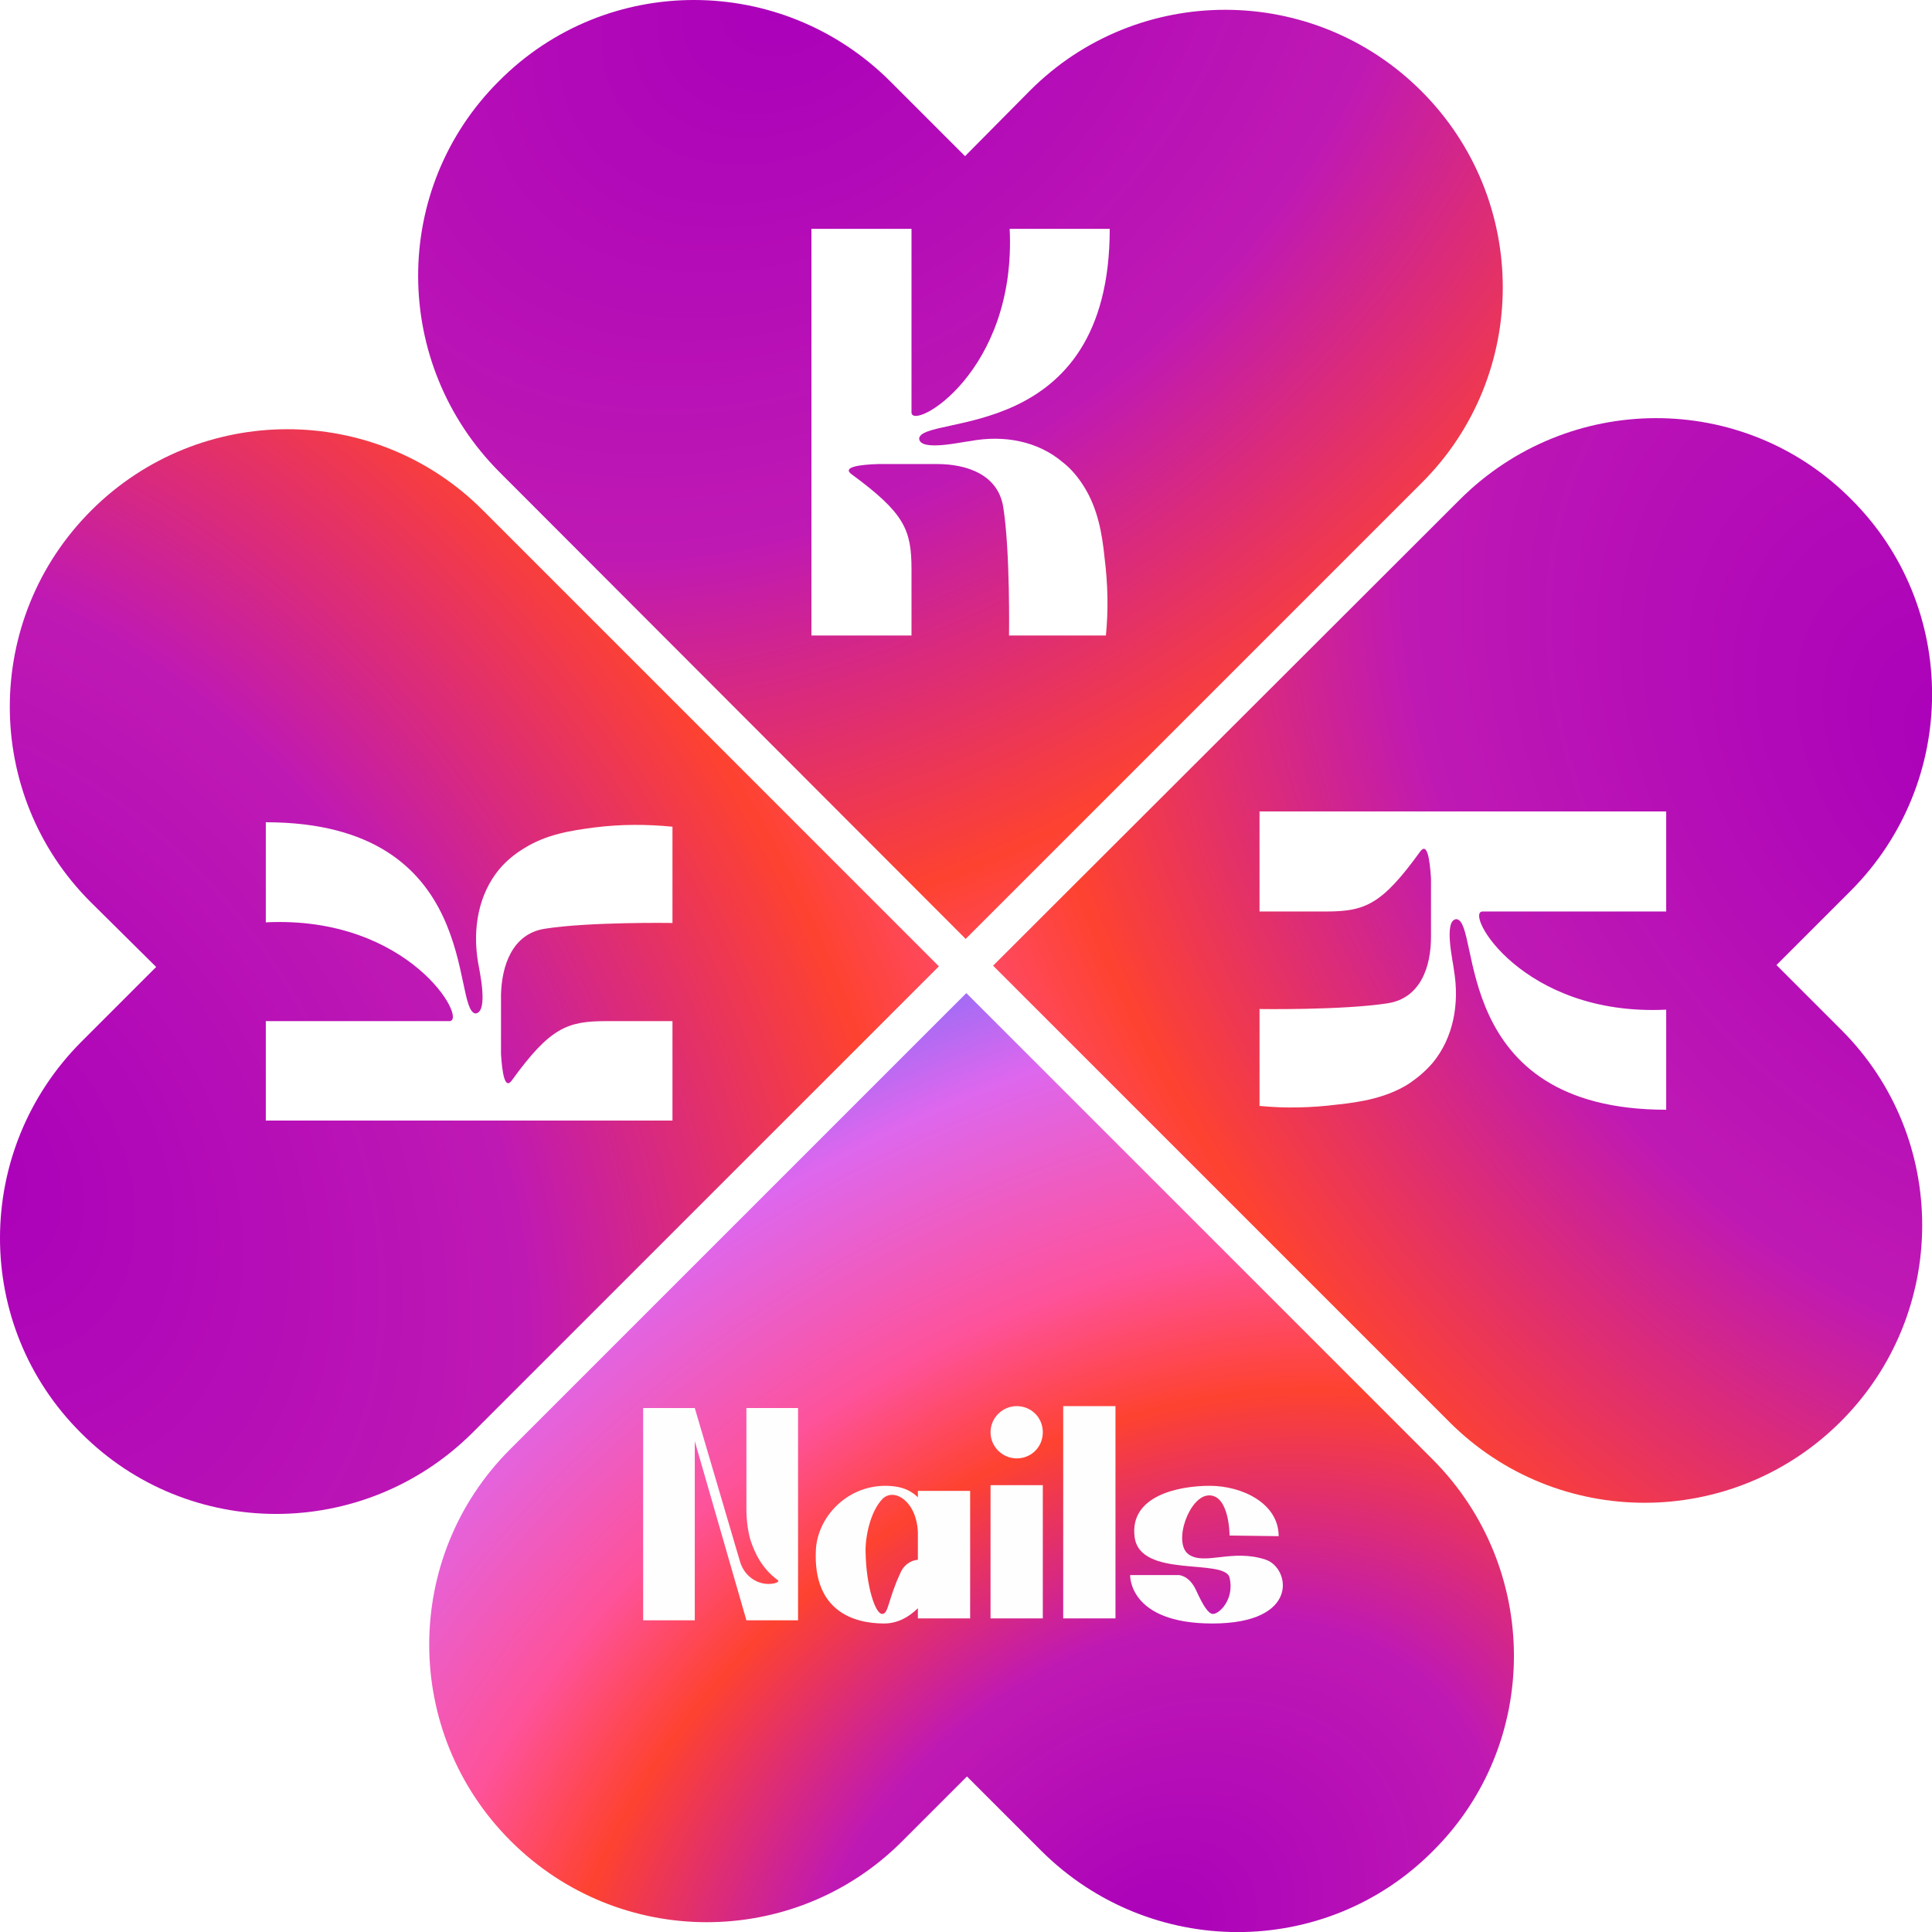
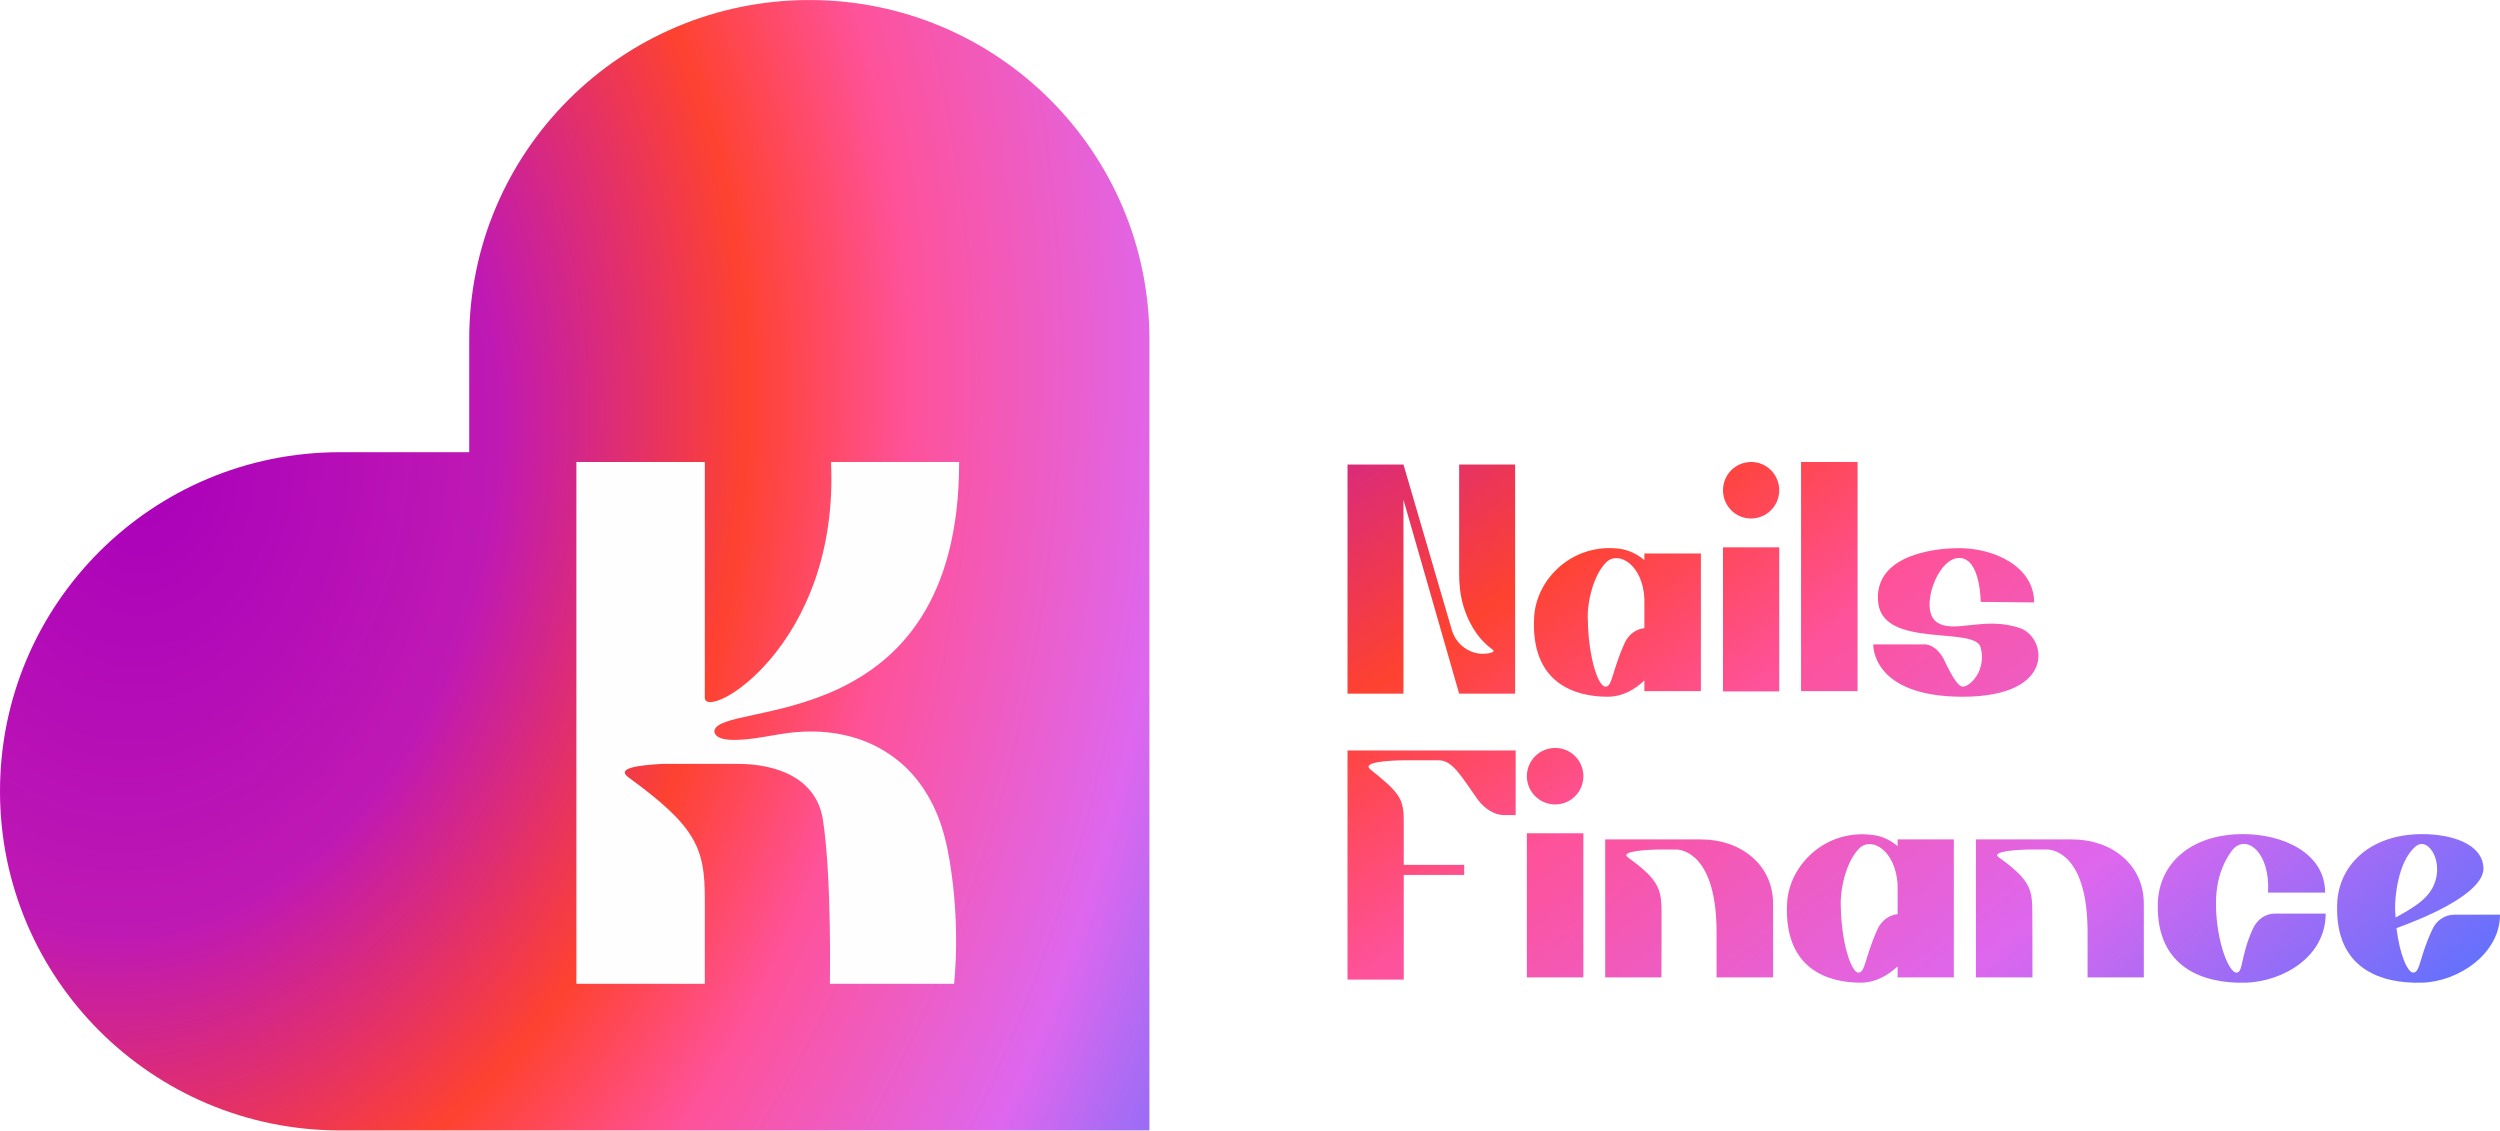
- <svg xmlns="http://www.w3.org/2000/svg" xmlns:xlink="http://www.w3.org/1999/xlink" xml:space="preserve" width="512px" height="512px" version="1.1" style="shape-rendering:geometricPrecision; text-rendering:geometricPrecision; image-rendering:optimizeQuality; fill-rule:evenodd; clip-rule:evenodd" viewBox="0 0 30.31 30.31">
+ <svg xmlns="http://www.w3.org/2000/svg" xmlns:xlink="http://www.w3.org/1999/xlink" xml:space="preserve" width="962px" height="435px" version="1.1" style="shape-rendering:geometricPrecision; text-rendering:geometricPrecision; image-rendering:optimizeQuality; fill-rule:evenodd; clip-rule:evenodd" viewBox="0 0 89.35 40.4">
  <defs>
    <style type="text/css">
   
-     .fil4 {fill:#FEFEFE;fill-rule:nonzero}
-     .fil3 {fill:url(#id0)}
-     .fil2 {fill:url(#id1)}
-     .fil0 {fill:url(#id2)}
-     .fil1 {fill:url(#id3)}
+     .fil1 {fill:#FEFEFE;fill-rule:nonzero}
+     .fil0 {fill:url(#id0)}
+     .fil2 {fill:url(#id1);fill-rule:nonzero}
   
  </style>
-     <radialGradient id="id0" gradientUnits="userSpaceOnUse" gradientTransform="matrix(1.66701 -1.21556 1.64527 2.25632 -30 -23)" cx="-0.29" cy="18.14" r="15.16" fx="-0.29" fy="18.14">
+     <radialGradient id="id0" gradientUnits="userSpaceOnUse" gradientTransform="matrix(2.35982 0.369582 -0.500237 3.19403 1 -38)" cx="5.34" cy="16.56" r="20.54" fx="5.34" fy="16.56">
      <stop offset="0" style="stop-opacity:1; stop-color:#AA00BA" />
      <stop offset="0.251" style="stop-opacity:1; stop-color:#BF19B4" />
      <stop offset="0.431" style="stop-opacity:1; stop-color:#FE4230" />
      <stop offset="0.549" style="stop-opacity:1; stop-color:#FE529A" />
      <stop offset="0.741" style="stop-opacity:1; stop-color:#DD67EE" />
      <stop offset="0.949" style="stop-opacity:1; stop-color:#4B73FF" />
      <stop offset="1" style="stop-opacity:1; stop-color:#4B73FF" />
    </radialGradient>
-     <radialGradient id="id1" gradientUnits="userSpaceOnUse" gradientTransform="matrix(-1.21556 -1.66701 2.25631 -1.64526 -29 111)" xlink:href="#id0" cx="18.14" cy="30.61" r="8.51" fx="18.14" fy="30.61">
-   </radialGradient>
-     <radialGradient id="id2" gradientUnits="userSpaceOnUse" gradientTransform="matrix(1.21556 1.66701 -2.25632 1.64527 -3 -20)" xlink:href="#id0" cx="12.18" cy="-0.29" r="15.16" fx="12.18" fy="-0.29">
-   </radialGradient>
-     <radialGradient id="id3" gradientUnits="userSpaceOnUse" gradientTransform="matrix(-1.66701 1.21556 -1.64527 -2.25632 102 2)" xlink:href="#id0" cx="30.61" cy="12.18" r="15.16" fx="30.61" fy="12.18">
+     <radialGradient id="id1" gradientUnits="userSpaceOnUse" gradientTransform="matrix(1.36483 3.00721 -7.30201 6.09407 -144 -85)" xlink:href="#id0" cx="56.81" cy="-16.88" r="20.6" fx="56.81" fy="-16.88">
  </radialGradient>
  </defs>
  <g id="Слой_x0020_1">
-     <g id="_596373018560">
-       <path class="fil0" d="M7.83 1.27c1.69,-1.7 4.44,-1.69 6.14,0.01l1.17 1.17 1.02 -1.03c1.69,-1.69 4.44,-1.69 6.14,0.01 1.7,1.7 1.7,4.45 0.01,6.14l-7.16 7.16 -7.31 -7.32c-1.7,-1.7 -1.71,-4.45 -0.01,-6.14zm6.47 8.7l0 -1.04c0,-0.62 -0.11,-0.88 -0.94,-1.49 -0.15,-0.11 0.11,-0.15 0.42,-0.16 0.47,0 0.92,0 0.92,0 0.46,0 0.96,0.16 1.04,0.68 0.11,0.7 0.09,2.01 0.09,2.01l1.52 0c0.04,-0.41 0.03,-0.81 -0.02,-1.21 -0.04,-0.4 -0.11,-0.78 -0.32,-1.12 -0.1,-0.16 -0.21,-0.29 -0.34,-0.39 -0.39,-0.33 -0.92,-0.43 -1.45,-0.33 -0.12,0.01 -0.79,0.17 -0.8,-0.04 0.04,-0.39 2.99,0.11 2.99,-3.29l-1.57 0c0.11,2.26 -1.54,3.18 -1.54,2.88l0 -2.88 -1.57 0 0 6.38 1.57 0z" />
-       <path class="fil1" d="M29.04 7.83c1.7,1.69 1.69,4.44 0,6.14l-1.17 1.17 1.02 1.02c1.69,1.69 1.69,4.44 -0.01,6.14 -1.7,1.7 -4.45,1.7 -6.14,0.01l-7.16 -7.16 7.32 -7.31c1.7,-1.7 4.45,-1.71 6.14,-0.01zm-9.28 6.47l1.04 0c0.62,0 0.88,-0.11 1.48,-0.94 0.11,-0.15 0.15,0.11 0.17,0.42 0,0.47 0,0.92 0,0.92 0,0.46 -0.16,0.96 -0.68,1.04 -0.71,0.11 -2.01,0.09 -2.01,0.09l0 1.52c0.4,0.04 0.81,0.03 1.21,-0.02 0.39,-0.04 0.78,-0.11 1.12,-0.32 0.15,-0.1 0.28,-0.21 0.39,-0.34 0.32,-0.39 0.42,-0.92 0.33,-1.45 -0.01,-0.12 -0.17,-0.79 0.04,-0.8 0.39,0.04 -0.12,2.99 3.29,2.99l0 -1.57c-2.26,0.11 -3.18,-1.54 -2.88,-1.54l2.88 0 0 -1.57 -6.38 0 0 1.57z" />
-       <path class="fil2" d="M22.48 29.04c-1.69,1.7 -4.44,1.69 -6.14,0l-1.17 -1.17 -1.02 1.02c-1.69,1.69 -4.44,1.69 -6.14,-0.01 -1.7,-1.7 -1.7,-4.45 -0.01,-6.14l7.16 -7.16 7.32 7.32c1.69,1.7 1.7,4.45 0,6.14z" />
-       <path class="fil3" d="M1.27 22.48c-1.7,-1.69 -1.69,-4.44 0.01,-6.14l1.17 -1.17 -1.03 -1.02c-1.69,-1.69 -1.69,-4.44 0.01,-6.14 1.7,-1.7 4.45,-1.7 6.14,-0.01l7.16 7.16 -7.32 7.32c-1.7,1.69 -4.45,1.7 -6.14,0zm9.28 -6.46l-1.04 0c-0.61,0 -0.88,0.1 -1.48,0.93 -0.11,0.15 -0.15,-0.11 -0.17,-0.41 0,-0.48 0,-0.93 0,-0.93 0.01,-0.45 0.17,-0.96 0.69,-1.04 0.7,-0.11 2,-0.09 2,-0.09l0 -1.51c-0.4,-0.04 -0.81,-0.04 -1.21,0.01 -0.39,0.05 -0.77,0.11 -1.12,0.33 -0.15,0.09 -0.28,0.2 -0.39,0.33 -0.32,0.39 -0.42,0.92 -0.33,1.46 0.02,0.12 0.17,0.78 -0.04,0.8 -0.38,-0.05 0.12,-3 -3.29,-3l0 1.57c2.26,-0.11 3.18,1.55 2.88,1.55l-2.88 0 0 1.56 6.38 0 0 -1.56z" />
-       <path class="fil4" d="M10.9 22.61l0.81 2.81 0.81 0 0 -3.33 -0.81 0 0 1.59c0,0.16 0.02,0.32 0.06,0.47 0.07,0.22 0.19,0.46 0.42,0.63 0.04,0.03 0.02,0.04 -0.04,0.06 -0.24,0.05 -0.47,-0.1 -0.54,-0.34l-0.71 -2.41 -0.81 0 0 3.33 0.81 0 0 -2.81z" />
-       <path id="_1" class="fil4" d="M14.4 23.39l0 0.1c-0.09,-0.09 -0.21,-0.15 -0.36,-0.17 -0.68,-0.09 -1.21,0.44 -1.24,0.99 -0.05,0.97 0.6,1.16 1.07,1.16 0.21,0 0.39,-0.1 0.53,-0.24l0 0.16 0.82 0 0 -2 -0.82 0zm0 1.08c-0.12,0.01 -0.23,0.09 -0.28,0.22 -0.19,0.41 -0.18,0.63 -0.28,0.63 -0.11,0 -0.25,-0.44 -0.26,-0.96 -0.01,-0.23 0.07,-0.65 0.27,-0.85 0.18,-0.17 0.53,0.04 0.55,0.53l0 0.43 0 0z" />
-       <path id="_2" class="fil4" d="M16.36 25.39l0 -2.09 -0.82 0 0 2.09 0.82 0zm-0.41 -3.33c-0.22,0 -0.41,0.18 -0.41,0.41 0,0.23 0.19,0.41 0.41,0.41 0.23,0 0.41,-0.18 0.41,-0.41 0,-0.23 -0.18,-0.41 -0.41,-0.41l0 0z" />
-       <polygon id="_3" class="fil4" points="17.5,25.39 17.5,22.06 16.68,22.06 16.68,25.39 " />
-       <path id="_4" class="fil4" d="M19.86 24.47c-0.53,-0.18 -0.97,0.1 -1.22,-0.09 -0.24,-0.19 0.02,-0.92 0.33,-0.92 0.32,0 0.32,0.63 0.32,0.63l0.77 0.01c0,-0.52 -0.58,-0.79 -1.08,-0.79 -0.5,0 -1.26,0.16 -1.18,0.8 0.08,0.66 1.41,0.33 1.49,0.64 0.08,0.34 -0.16,0.57 -0.26,0.57 -0.07,0 -0.15,-0.12 -0.26,-0.36 -0.11,-0.25 -0.28,-0.25 -0.28,-0.25l-0.76 0c0,0 -0.03,0.76 1.29,0.76 1.38,0 1.22,-0.87 0.84,-1l0 0z" />
-     </g>
+     <path class="fil0" d="M0 28.28c0,-6.7 5.44,-12.12 12.15,-12.12l4.62 0 0 -4.04c0,-6.69 5.44,-12.12 12.16,-12.12 6.71,0 12.15,5.43 12.15,12.12l0 28.28 -28.93 0c-6.71,0 -12.15,-5.43 -12.15,-12.12z" />
+     <path class="fil1" d="M25.19 35.16l0 -3.05c0,-1.8 -0.31,-2.57 -2.73,-4.33 -0.44,-0.32 0.3,-0.43 1.21,-0.48 1.37,0 2.7,0 2.7,0 1.33,0 2.8,0.47 3.04,1.99 0.32,2.06 0.25,5.87 0.25,5.87l4.44 0c0.11,-1.18 0.09,-2.37 -0.04,-3.54 -0.14,-1.16 -0.33,-2.27 -0.95,-3.27 -0.28,-0.46 -0.61,-0.84 -0.98,-1.14 -1.16,-0.96 -2.69,-1.24 -4.26,-0.97 -0.35,0.04 -2.29,0.5 -2.34,-0.11 0.13,-1.14 8.75,0.33 8.75,-9.62l-4.58 0c0.31,6.6 -4.51,9.3 -4.51,8.42l0 -8.42 -4.59 0 0 18.65 4.59 0z" />
+     <path class="fil2" d="M50.16 17.86l1.99 6.93 2 0 0 -8.19 -2 0 0 3.91c0,0.38 0.04,0.77 0.15,1.14 0.16,0.54 0.47,1.15 1.04,1.56 0.08,0.06 0.03,0.1 -0.1,0.13 -0.59,0.13 -1.18,-0.24 -1.35,-0.82l-1.73 -5.92 -2 0 0 8.19 2 0 0 -6.93z" />
+     <path id="_1" class="fil2" d="M58.77 19.78l0 0.24c-0.23,-0.2 -0.53,-0.36 -0.89,-0.41 -1.68,-0.21 -2.98,1.08 -3.05,2.45 -0.13,2.37 1.47,2.84 2.63,2.84 0.52,0 0.96,-0.25 1.31,-0.58l0 0.38 2.02 0 0 -4.92 -2.02 0zm0 2.67c-0.3,0.03 -0.56,0.22 -0.7,0.52 -0.46,1.01 -0.44,1.57 -0.69,1.57 -0.27,0 -0.61,-1.08 -0.63,-2.37 -0.04,-0.56 0.17,-1.59 0.66,-2.08 0.45,-0.42 1.3,0.1 1.36,1.3l0 1.06 0 0z" />
+     <path id="_2" class="fil2" d="M63.59 24.71l0 -5.15 -2.01 0 0 5.15 2.01 0zm-1 -8.2c-0.56,0 -1.01,0.45 -1.01,1.01 0,0.56 0.45,1.01 1,1.01 0.56,0 1.01,-0.45 1.01,-1.01 0,-0.56 -0.45,-1.01 -1,-1.01l0 0z" />
+     <polygon id="_3" class="fil2" points="66.39,24.7 66.39,16.51 64.37,16.51 64.37,24.7 " />
+     <path id="_4" class="fil2" d="M72.2 22.45c-1.3,-0.45 -2.39,0.23 -3,-0.23 -0.6,-0.46 0.04,-2.28 0.82,-2.28 0.77,0 0.77,1.57 0.77,1.57l1.91 0.02c0,-1.29 -1.44,-1.94 -2.67,-1.94 -1.22,0 -3.09,0.39 -2.9,1.97 0.2,1.62 3.47,0.81 3.66,1.58 0.21,0.83 -0.38,1.4 -0.64,1.4 -0.15,0 -0.36,-0.31 -0.64,-0.9 -0.27,-0.6 -0.69,-0.61 -0.69,-0.61l-1.87 0c0,0 -0.08,1.87 3.19,1.87 3.38,0 3,-2.13 2.06,-2.45l0 0z" />
+     <path id="_5" class="fil2" d="M50.17 35.01l0 -3.74 2.16 0 0 -0.36 -2.16 0 0 -1.59c0,-0.79 -0.17,-1 -1.19,-1.82 -0.34,-0.27 0.68,-0.32 1.19,-0.33 0.02,0 1.24,0 1.24,0 0.51,0 0.81,0.57 1.4,1.4 0.25,0.34 0.61,0.56 0.94,0.56l0.42 0 0 -2.31 -6.01 0 0 8.19 2.01 0 0 0 0 0z" />
+     <path id="_6" class="fil2" d="M56.59 34.93l0 -5.15 -2.02 0 0 5.15 2.02 0zm-1.01 -8.2c-0.55,0 -1.01,0.45 -1.01,1.01 0,0.56 0.46,1.01 1.01,1.01 0.56,0 1.01,-0.45 1.01,-1.01 0,-0.56 -0.45,-1.01 -1.01,-1.01l0 0z" />
+     <path id="_7" class="fil2" d="M60.8 30l-3.43 0 0 4.93 2.01 0c0,-0.03 0.01,-2.65 0,-2.57 -0.03,-0.67 -0.22,-1.01 -1.2,-1.72 -0.3,-0.22 0.69,-0.28 1.21,-0.28 0.04,0 0.51,0 0.51,0 0.24,0 1.45,0.19 1.45,2.96l0 1.61 2.02 0 0 -2.63c0,-1.41 -1.17,-2.3 -2.57,-2.3l0 0z" />
+     <path id="_8" class="fil2" d="M67.82 30l0 0.24c-0.24,-0.2 -0.53,-0.36 -0.9,-0.4 -1.67,-0.22 -2.98,1.07 -3.05,2.44 -0.12,2.37 1.48,2.84 2.63,2.84 0.52,0 0.96,-0.25 1.32,-0.58l0 0.39 2.01 0 0 -4.93 -2.01 0zm0 2.67c-0.3,0.03 -0.57,0.23 -0.71,0.52 -0.46,1.01 -0.44,1.57 -0.69,1.57 -0.26,0 -0.61,-1.08 -0.63,-2.37 -0.03,-0.56 0.17,-1.59 0.67,-2.08 0.45,-0.42 1.29,0.1 1.36,1.3l0 1.06 0 0z" />
+     <path id="_9" class="fil2" d="M74.06 30l-3.44 0 0 4.93 2.02 0c0,-0.03 0,-2.65 -0.01,-2.57 -0.02,-0.67 -0.21,-1.01 -1.19,-1.72 -0.31,-0.22 0.69,-0.28 1.2,-0.28 0.05,0 0.52,0 0.52,0 0.24,0 1.45,0.19 1.45,2.96l0 1.61 2.01 0 0 -2.63c0,-1.41 -1.16,-2.3 -2.56,-2.3l0 0z" />
+     <path id="_10" class="fil2" d="M81.3 32.65c-0.33,0 -0.63,0.21 -0.78,0.54 -0.46,1.01 -0.34,1.57 -0.59,1.57 -0.27,0 -0.71,-1.09 -0.73,-2.38 -0.01,-0.36 0.03,-0.9 0.24,-1.4 0.08,-0.2 0.26,-0.53 0.41,-0.67 0.48,-0.46 1.29,0.17 1.21,1.59l2.04 0c0,-1.41 -1.5,-2.09 -2.93,-2.09 -1.85,0 -3,1.03 -3.05,2.46 -0.07,2.38 1.72,2.89 3.14,2.85 1.33,-0.04 2.86,-0.92 2.86,-2.47l-1.82 0z" />
+     <path id="_11" class="fil2" d="M87.71 32.69c-0.33,0 -0.64,0.21 -0.78,0.53 -0.47,1 -0.43,1.54 -0.68,1.54 -0.21,0 -0.49,-0.67 -0.6,-1.59 0.75,-0.27 3.11,-1.18 3.11,-2.14 -0.03,-0.88 -1.15,-1.22 -2.19,-1.22 -1.86,0 -3,1.11 -3.04,2.51 -0.08,2.34 1.61,2.84 3.03,2.8 1.33,-0.04 2.79,-1.05 2.79,-2.43l-1.64 0 0 0zm-2.11 -0.26c0,-0.35 0.09,-1.6 0.71,-2.16 0.48,-0.45 1.12,0.62 0.6,1.51 -0.24,0.4 -0.65,0.66 -1.29,1.01 -0.01,-0.12 -0.02,-0.24 -0.02,-0.36l0 0z" />
  </g>
</svg>
